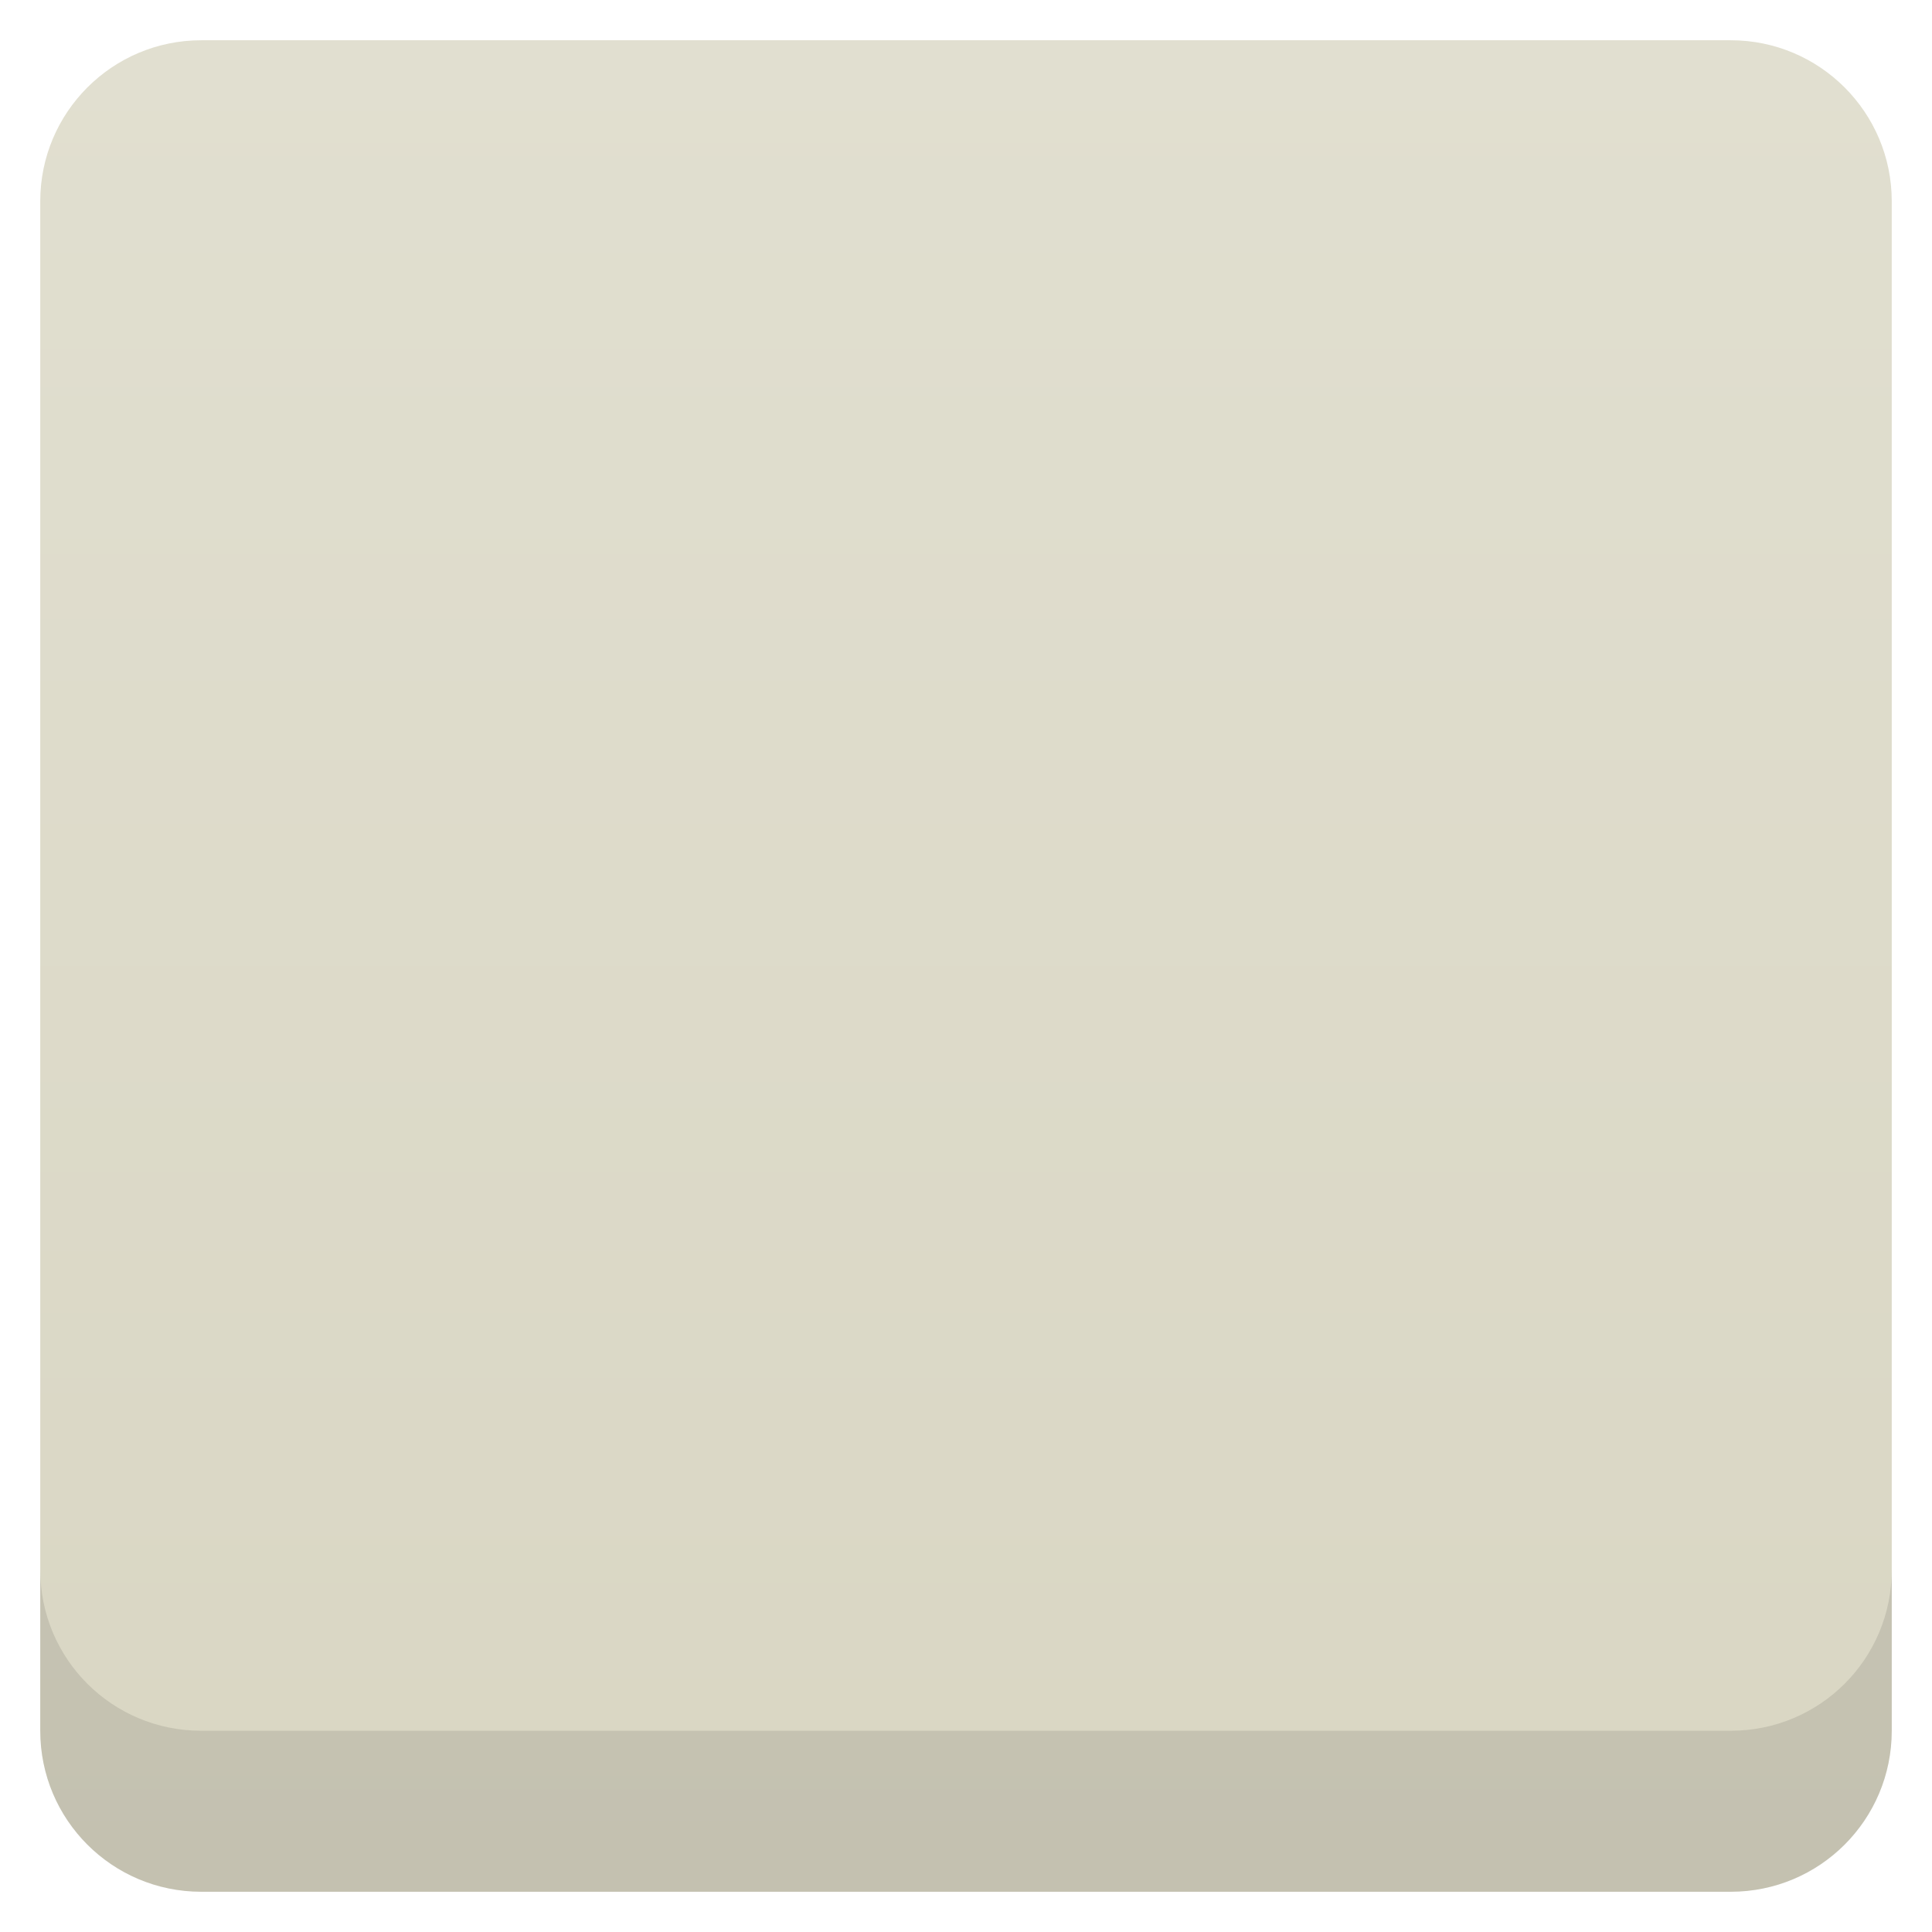
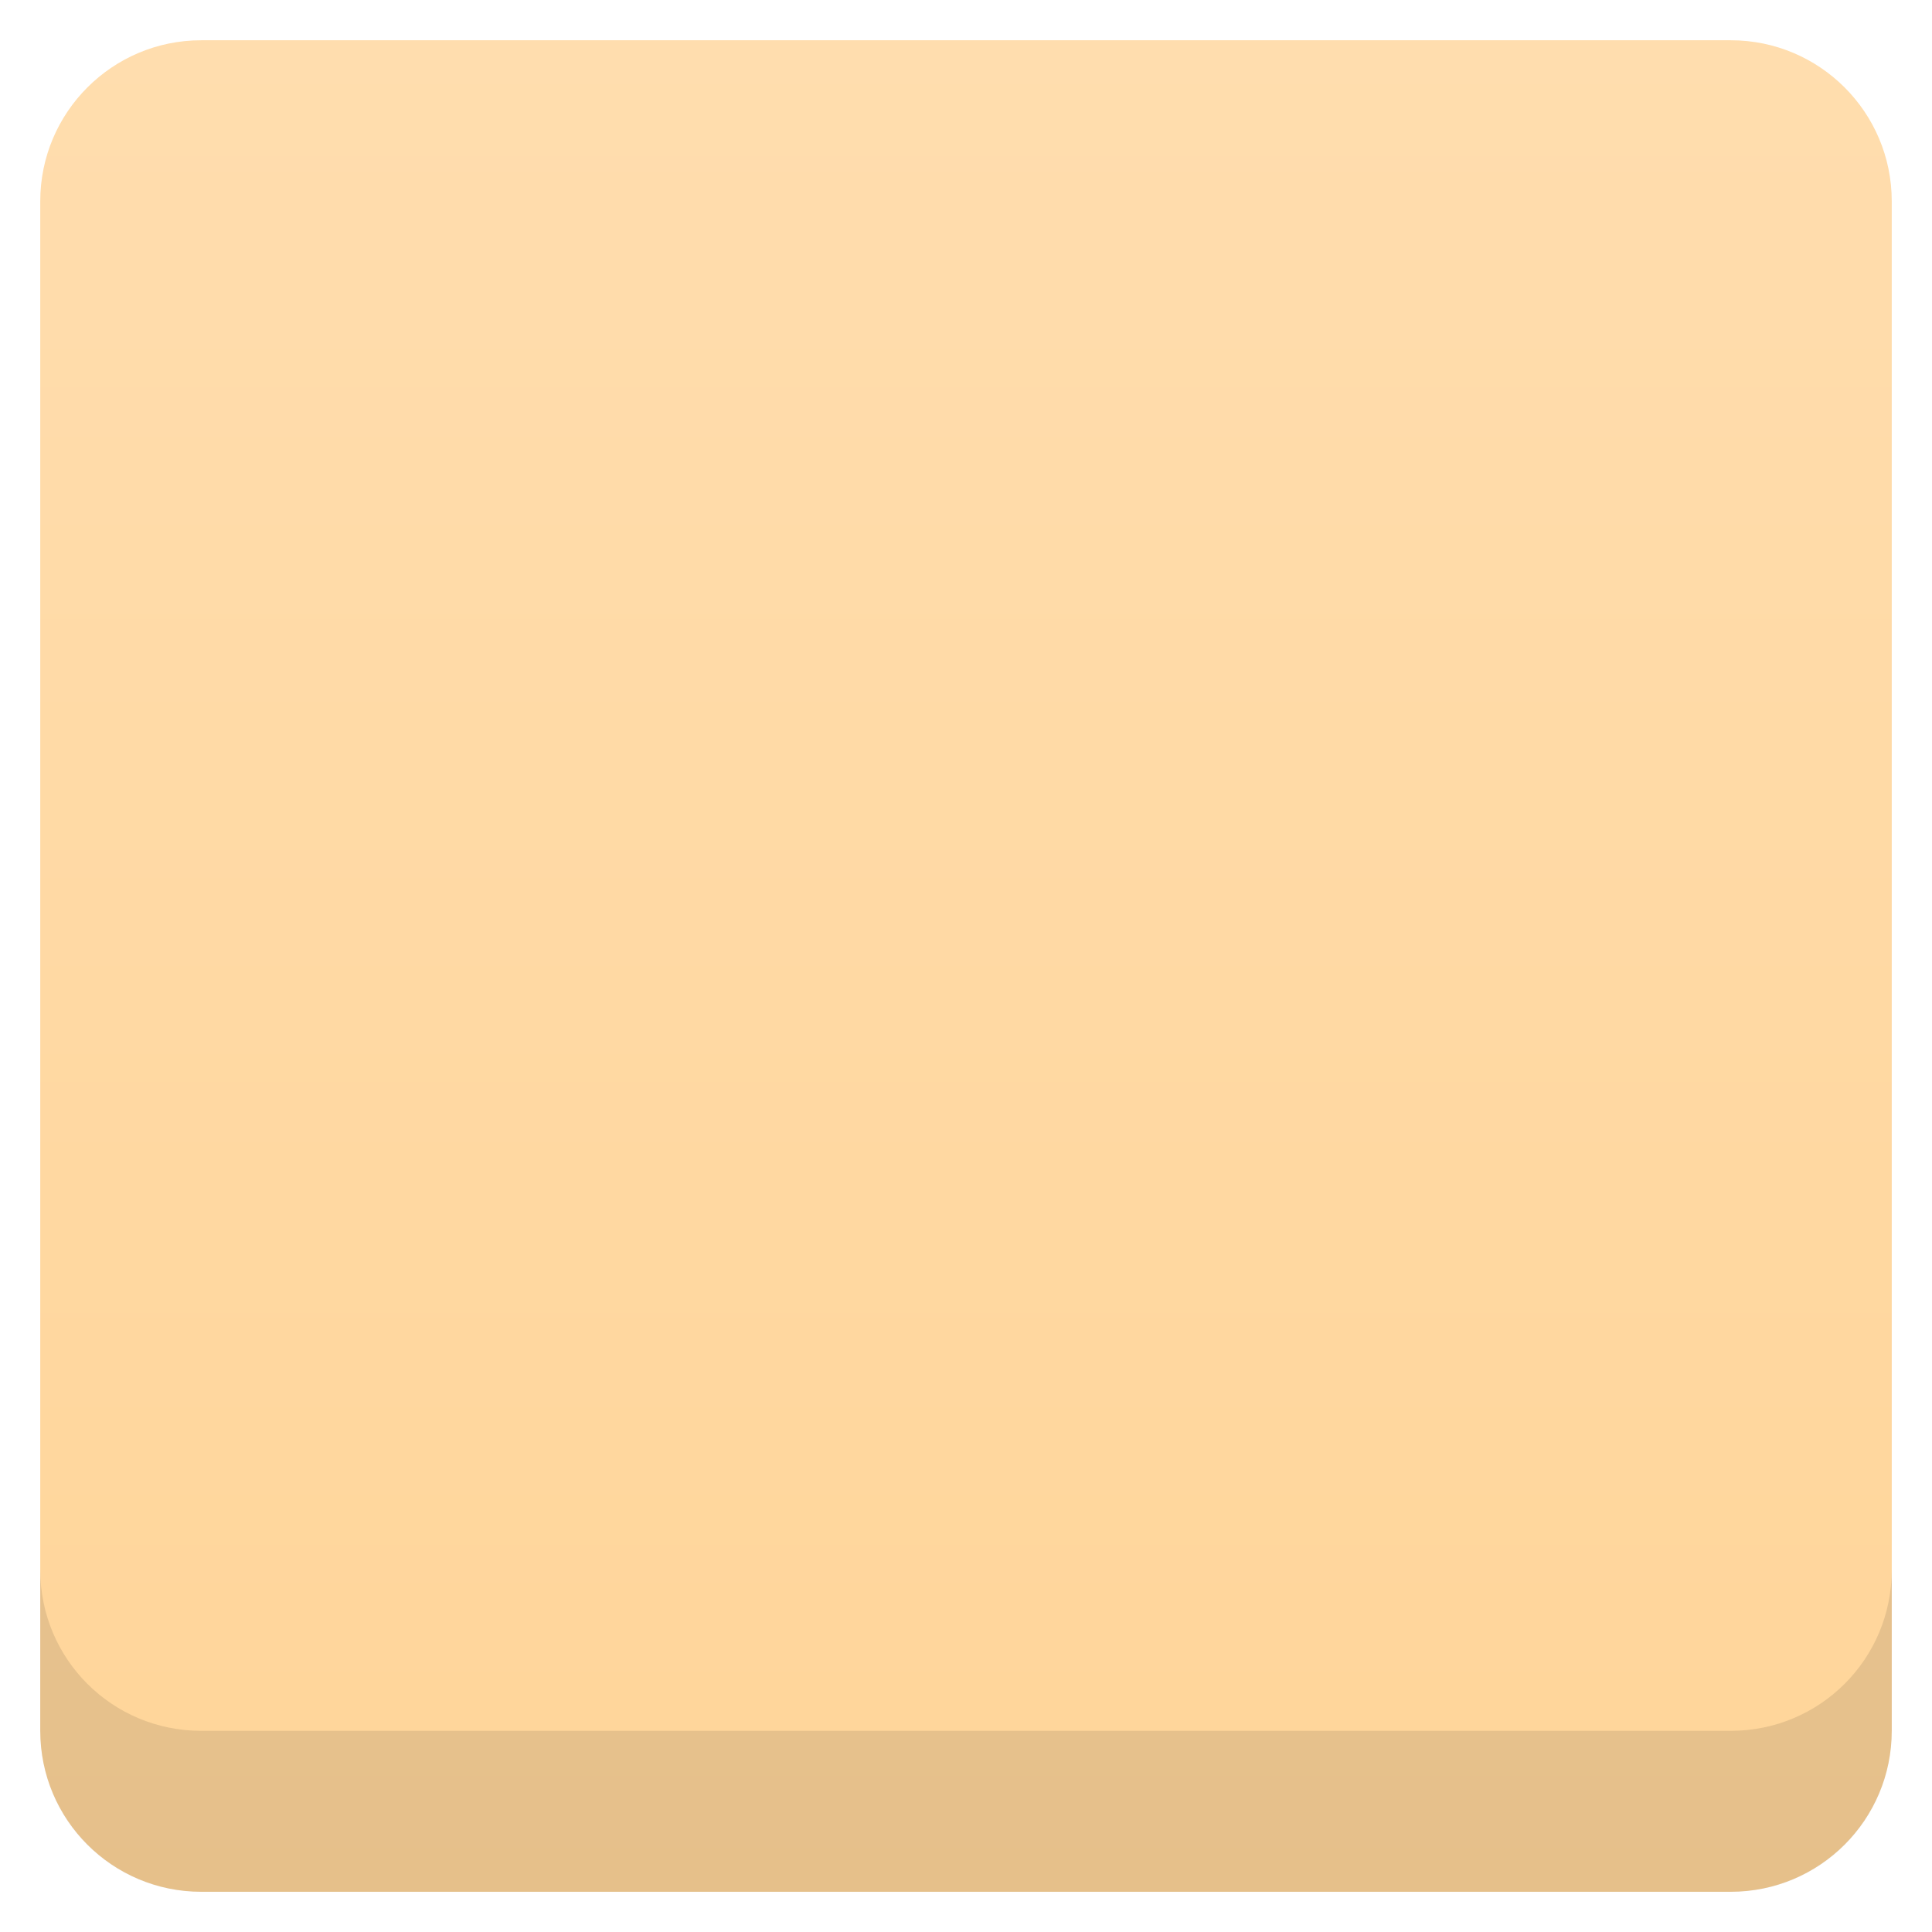
- <svg xmlns="http://www.w3.org/2000/svg" xmlns:xlink="http://www.w3.org/1999/xlink" viewBox="0 0 48 48" id="svg2" version="1.1" width="100%" height="100%">
-   <defs id="defs4">
-     <linearGradient id="linearGradient3764" x1="1" x2="47" gradientUnits="userSpaceOnUse" gradientTransform="translate(-47.99779,0.00221467)">
-       <stop stop-color="#216eed" stop-opacity="1" id="stop7" />
-       <stop offset="1" stop-color="#3479ee" stop-opacity="1" id="stop9" />
-     </linearGradient>
+ <svg xmlns="http://www.w3.org/2000/svg" xmlns:xlink="http://www.w3.org/1999/xlink" version="1.1" viewBox="0 0 48 48">
+   <defs>
    <clipPath id="clipPath-843125774">
-       <g transform="translate(0,-1004.362)" id="g12">
-         <rect rx="4" y="1005.36" x="1" height="46" width="46" fill="#1890d0" id="rect14" />
+       <g transform="translate(0 -1004.4)">
+         <rect x="1" y="1005.4" width="46" height="46" rx="4" fill="#1890d0" />
      </g>
    </clipPath>
    <clipPath id="clipPath-853948463">
-       <g transform="translate(0,-1004.362)" id="g17">
-         <rect rx="4" y="1005.36" x="1" height="46" width="46" fill="#1890d0" id="rect19" />
+       <g transform="translate(0 -1004.4)">
+         <rect x="1" y="1005.4" width="46" height="46" rx="4" fill="#1890d0" />
      </g>
    </clipPath>
-     <path id="SVGCleanerId_0" d="m 29.17 45.965 c 0 -0.035 0.313 -0.223 0.707 -0.41 c 0.855 -0.426 1.984 -1.133 1.906 -1.203 c -0.02 -0.031 -0.434 0.086 -0.895 0.254 c -1.945 0.711 -5.344 1.344 -6.277 1.172 c -0.438 -0.137 -0.754 -0.402 -0.141 -0.469 c 0.059 -0.082 0.648 -0.453 1.313 -0.828 c 1.473 -0.828 3.469 -2.359 4.105 -3.152 c 0.262 -0.32 0.449 -0.602 0.418 -0.625 c -0.031 -0.023 -3.422 -1.129 -7.531 -2.453 c -8.352 -2.699 -7.625 -2.605 -6.191 -0.781 c 0.145 0.238 0.219 0.48 -0.18 0.527 c -0.977 -0.156 -2.605 -0.98 -3.582 -1.82 c -0.473 -0.406 -0.891 -0.703 -0.934 -0.664 c -0.086 0.086 0.387 1.438 0.891 2.547 c 0.355 0.766 1.406 1.828 2.574 2.586 c 0.824 0.535 0.508 0.57 -0.563 0.066 c -0.73 -0.344 -0.789 -0.348 -0.859 -0.086 c -0.043 0.371 0.156 0.309 -0.195 0.375 c -0.691 -0.125 -2.301 -0.934 -3.574 -1.801 c -3.695 -2.52 -6.426 -6.637 -7.629 -11.531 c -0.324 -1.332 -0.438 -2.316 -0.512 -4.363 c -0.102 -3.094 0.066 -4.391 0.855 -6.609 c 1.422 -4 4.434 -7.117 9.102 -9.395 c 1.352 -0.664 2.02 -1.082 2.184 -1.387 c 0.129 -0.23 0.824 -0.953 1.539 -1.602 c 1.406 -1.273 3.301 -2.316 4.191 -2.313 l 0.52 0.004 l -0.699 0.563 c -0.672 0.543 -2.387 2.488 -2.387 2.707 c 0 0.238 0.77 -0.145 1.617 -0.809 c 0.992 -0.777 1.867 -1.258 2.02 -1.113 c 0.051 0.051 -0.234 0.418 -0.637 0.813 c -0.402 0.398 -0.684 0.723 -0.621 0.723 c 0.063 0 0.473 -0.125 0.91 -0.273 c 0.648 -0.219 1.449 -0.27 4.219 -0.273 c 3.703 -0.012 5.117 0.168 7.813 0.977 c 1.422 0.43 4.734 1.977 5.992 2.805 c 2.637 1.734 5.168 5 6.316 8.16 c 0.68 1.863 0.902 3.223 1.012 6.152 c 0.109 2.895 -0.051 4.828 -0.605 7.367 c -1.02 4.695 -2.352 7.422 -5.04 10.32 c -1.68 1.82 -2.313 2.352 -2.488 2.074 c -0.078 -0.121 -0.492 0.148 -1.191 0.773 c -0.59 0.523 -1.414 1.145 -1.836 1.387 c -1 0.566 -3.18 1.32 -4.223 1.465 c -0.457 0.066 -0.965 0.145 -1.125 0.168 c -0.16 0.027 -0.289 0.023 -0.289 -0.016 m 3.297 -8.375 c 1.051 -1.965 1.832 -3.895 2.293 -5.637 c 0.582 -1.516 0.965 -3.03 1.066 -4.648 c 0 -0.719 0 -0.719 -0.285 -0.344 c -0.82 1.09 -1.602 1.758 -2.621 2.246 c -0.621 0.297 -1.18 0.473 -1.262 0.395 c -0.078 -0.074 0.039 -0.492 0.27 -0.938 c 0.578 -1.121 0.934 -2.926 0.875 -4.461 c -0.043 -1.199 -0.078 -1.309 -0.41 -1.355 c -0.203 -0.027 -3.75 1.223 -7.887 2.781 c -4.137 1.555 -7.422 2.977 -7.727 2.754 c -0.414 -0.309 -1.332 -1.672 -2.703 -3.621 c -1.656 -2.355 -2.551 -3.492 -2.66 -3.387 c -0.332 0.316 -0.531 0.094 -0.707 -0.785 c -0.039 -0.207 -0.176 -0.605 -0.301 -0.879 c -0.309 -0.691 -2.496 -3.703 -2.688 -3.703 c -0.09 0 -0.375 0.613 -0.641 1.363 c -0.871 2.453 -0.77 5.805 0.234 7.691 l 0.336 0.637 l -0.344 0 c -0.543 0 -1.215 -0.402 -1.91 -1.137 l -0.641 -0.684 l 0.113 1.352 c 0.152 1.773 0.668 4.184 1.207 5.633 c 0.238 0.641 0.48 1.215 0.539 1.277 c 0.063 0.063 5.555 1.84 12.203 3.953 c 10.789 3.426 12.133 3.813 12.367 3.605 c 0.152 -0.133 0.723 -1.082 1.273 -2.113 m -7.512 -13.05 c 6.301 -2.355 7.379 -2.805 7.383 -3.082 c 0 -0.359 -0.957 -3.133 -1.148 -3.324 c -0.113 -0.113 -2.262 -0.531 -7.191 -1.406 c -0.965 -0.168 -2.352 -0.309 -3.086 -0.313 c -1.133 0 -1.484 0.07 -2.336 0.461 c -1.621 0.453 -3.102 1.164 -4.48 2.262 c -0.191 0.199 -0.477 0.336 -0.859 0.555 c -0.465 0.246 -0.77 0.191 -0.918 0.648 c -0.246 0.285 4.18 6.613 4.75 7.168 c 0.102 0.105 3.832 -1.449 7.891 -2.969 m -13.801 -7.656 c 0 -2.043 -0.246 -2.406 -1.789 -2.645 c -0.57 -0.086 -0.688 -0.051 -0.918 0.289 c -0.258 0.371 -0.23 0.438 0.738 1.895 c 0.555 0.832 1.125 1.645 1.27 1.805 c 0.258 0.277 0.277 0.277 0.48 0.008 c 0.125 -0.164 0.215 -0.727 0.215 -1.352 m 4.531 -0.895 c 0.191 -0.168 0.305 -0.488 0.305 -0.863 c 0 -0.48 -0.07 -0.617 -0.367 -0.691 c -0.195 -0.051 -0.375 -0.055 -0.605 0.051 c -0.355 0.164 -0.617 0.375 -0.66 1.016 c -0.051 0.758 -0.051 0.762 0.488 0.762 c 0.297 0 0.676 -0.121 0.844 -0.27 m 0 0" stroke="none" fill-rule="nonzero" fill-opacity="1" />
-     <linearGradient id="linearGradient3764-9" x1="1" x2="47" gradientUnits="userSpaceOnUse" gradientTransform="translate(-47.99779,0.00221467)">
-       <stop stop-color="#d9d6c3" stop-opacity="1" id="stop7-0" />
-       <stop offset="1" stop-color="#e1dfd0" stop-opacity="1" id="stop9-8" />
+     <path id="SVGCleanerId_0" d="m29.17 45.965c0-0.035 0.313-0.223 0.707-0.41 0.855-0.426 1.984-1.133 1.906-1.203-0.02-0.031-0.434 0.086-0.895 0.254-1.945 0.711-5.344 1.344-6.277 1.172-0.438-0.137-0.754-0.402-0.141-0.469 0.059-0.082 0.648-0.453 1.313-0.828 1.473-0.828 3.469-2.359 4.105-3.152 0.262-0.32 0.449-0.602 0.418-0.625s-3.422-1.129-7.531-2.453c-8.352-2.699-7.625-2.605-6.191-0.781 0.145 0.238 0.219 0.48-0.18 0.527-0.977-0.156-2.605-0.98-3.582-1.82-0.473-0.406-0.891-0.703-0.934-0.664-0.086 0.086 0.387 1.438 0.891 2.547 0.355 0.766 1.406 1.828 2.574 2.586 0.824 0.535 0.508 0.57-0.563 0.066-0.73-0.344-0.789-0.348-0.859-0.086-0.043 0.371 0.156 0.309-0.195 0.375-0.691-0.125-2.301-0.934-3.574-1.801-3.695-2.52-6.426-6.637-7.629-11.531-0.324-1.332-0.438-2.316-0.512-4.363-0.102-3.094 0.066-4.391 0.855-6.609 1.422-4 4.434-7.117 9.102-9.395 1.352-0.664 2.02-1.082 2.184-1.387 0.129-0.23 0.824-0.953 1.539-1.602 1.406-1.273 3.301-2.316 4.191-2.313l0.52 4e-3 -0.699 0.563c-0.672 0.543-2.387 2.488-2.387 2.707 0 0.238 0.77-0.145 1.617-0.809 0.992-0.777 1.867-1.258 2.02-1.113 0.051 0.051-0.234 0.418-0.637 0.813-0.402 0.398-0.684 0.723-0.621 0.723s0.473-0.125 0.91-0.273c0.648-0.219 1.449-0.27 4.219-0.273 3.703-0.012 5.117 0.168 7.813 0.977 1.422 0.43 4.734 1.977 5.992 2.805 2.637 1.734 5.168 5 6.316 8.16 0.68 1.863 0.902 3.223 1.012 6.152 0.109 2.895-0.051 4.828-0.605 7.367-1.02 4.695-2.352 7.422-5.04 10.32-1.68 1.82-2.313 2.352-2.488 2.074-0.078-0.121-0.492 0.148-1.191 0.773-0.59 0.523-1.414 1.145-1.836 1.387-1 0.566-3.18 1.32-4.223 1.465-0.457 0.066-0.965 0.145-1.125 0.168-0.16 0.027-0.289 0.023-0.289-0.016m3.297-8.375c1.051-1.965 1.832-3.895 2.293-5.637 0.582-1.516 0.965-3.03 1.066-4.648 0-0.719 0-0.719-0.285-0.344-0.82 1.09-1.602 1.758-2.621 2.246-0.621 0.297-1.18 0.473-1.262 0.395-0.078-0.074 0.039-0.492 0.27-0.938 0.578-1.121 0.934-2.926 0.875-4.461-0.043-1.199-0.078-1.309-0.41-1.355-0.203-0.027-3.75 1.223-7.887 2.781-4.137 1.555-7.422 2.977-7.727 2.754-0.414-0.309-1.332-1.672-2.703-3.621-1.656-2.355-2.551-3.492-2.66-3.387-0.332 0.316-0.531 0.094-0.707-0.785-0.039-0.207-0.176-0.605-0.301-0.879-0.309-0.691-2.496-3.703-2.688-3.703-0.09 0-0.375 0.613-0.641 1.363-0.871 2.453-0.77 5.805 0.234 7.691l0.336 0.637h-0.344c-0.543 0-1.215-0.402-1.91-1.137l-0.641-0.684 0.113 1.352c0.152 1.773 0.668 4.184 1.207 5.633 0.238 0.641 0.48 1.215 0.539 1.277 0.063 0.063 5.555 1.84 12.203 3.953 10.789 3.426 12.133 3.813 12.367 3.605 0.152-0.133 0.723-1.082 1.273-2.113m-7.512-13.05c6.301-2.355 7.379-2.805 7.383-3.082 0-0.359-0.957-3.133-1.148-3.324-0.113-0.113-2.262-0.531-7.191-1.406-0.965-0.168-2.352-0.309-3.086-0.313-1.133 0-1.484 0.07-2.336 0.461-1.621 0.453-3.102 1.164-4.48 2.262-0.191 0.199-0.477 0.336-0.859 0.555-0.465 0.246-0.77 0.191-0.918 0.648-0.246 0.285 4.18 6.613 4.75 7.168 0.102 0.105 3.832-1.449 7.891-2.969m-13.801-7.656c0-2.043-0.246-2.406-1.789-2.645-0.57-0.086-0.688-0.051-0.918 0.289-0.258 0.371-0.23 0.438 0.738 1.895 0.555 0.832 1.125 1.645 1.27 1.805 0.258 0.277 0.277 0.277 0.48 8e-3 0.125-0.164 0.215-0.727 0.215-1.352m4.531-0.895c0.191-0.168 0.305-0.488 0.305-0.863 0-0.48-0.07-0.617-0.367-0.691-0.195-0.051-0.375-0.055-0.605 0.051-0.355 0.164-0.617 0.375-0.66 1.016-0.051 0.758-0.051 0.762 0.488 0.762 0.297 0 0.676-0.121 0.844-0.27" />
+     <linearGradient id="linearGradient3764-9" x1="1" x2="47" gradientTransform="translate(-47.998 .0022147)" gradientUnits="userSpaceOnUse">
+       <stop stop-color="#d9d6c3" style="stop-color:#ffd599" offset="0" />
+       <stop stop-color="#e1dfd0" style="stop-color:#ffddae" offset="1" />
    </linearGradient>
-     <clipPath id="clipPath-971480488">
-       <g transform="translate(0,-1004.362)" id="g12-7">
-         <rect style="fill:#1890d0" rx="4" y="1005.36" x="1" height="46" width="46" id="rect14-5" />
-       </g>
-     </clipPath>
-     <clipPath id="clipPath-991846181">
-       <g transform="translate(0,-1004.362)" id="g17-0">
-         <rect style="fill:#1890d0" rx="4" y="1005.36" x="1" height="46" width="46" id="rect19-5" />
-       </g>
-     </clipPath>
  </defs>
-   <g id="g36" />
-   <g transform="translate(0,0.0022)" id="g31">
-     <rect style="fill:url(#linearGradient3764-9);fill-opacity:1" width="46" height="46" x="-46.998" y="1" rx="4" transform="matrix(0,-1,1,0,0,0)" id="rect33" />
+   <g transform="translate(0 .0022)">
+     <rect transform="rotate(-90)" x="-46.998" y="1" width="46" height="46" rx="4" style="fill:url(#linearGradient3764-9)" />
  </g>
-   <g id="g38" transform="matrix(0.6817401,0,0,0.6665581,7.640533,7.333446)">
-     <g clip-path="url(#clipPath-843125774)" id="g40">
-       <g id="g42" style="opacity:0.1">
-         <g id="g44">
-           <path d="M 31.594,40.34 4.899,32.09 3.481,20.235 l 6,-9.129 28.11,6.488 -0.5,17.699 m -5.504,5.05" id="path46" style="fill:#000000;fill-opacity:1;fill-rule:nonzero;stroke:none" />
-           <use xlink:href="#SVGCleanerId_0" id="use48" style="fill:#000000" x="0" y="0" width="48" height="48" />
-           <path d="m 17.08,15.602 c 0,1.012 -0.711,1.824 -1.594,1.824 -0.879,0 -1.59,-0.816 -1.59,-1.824 0,-1.01 0.711,-1.824 1.59,-1.824 0.883,0 1.594,0.816 1.594,1.824 m 0,0" id="path50" style="fill:#000000;fill-opacity:1;fill-rule:nonzero;stroke:none" />
-           <use xlink:href="#SVGCleanerId_0" id="use52" style="fill:#000000" x="0" y="0" width="48" height="48" />
-           <path d="m 15.766,15.32 c 0,0.289 -0.234,0.523 -0.523,0.523 -0.289,0 -0.523,-0.234 -0.523,-0.523 0,-0.289 0.234,-0.523 0.523,-0.523 0.289,0 0.523,0.234 0.523,0.523 m 0,0" id="path54" style="fill:#000000;fill-opacity:1;fill-rule:nonzero;stroke:none" />
-           <path d="m 8.406,14.586 c -0.379,0.652 -0.57,1.059 -0.953,1.871 2.863,4.762 6.148,8.34 9.266,12.828 1.309,-0.047 10.664,-4.73 15.996,-6.156 -0.063,-0.477 -0.207,-1.168 -0.355,-1.734 L 17.169,27.504 M 8.407,14.586" id="path56" style="fill:#000000;fill-opacity:1;fill-rule:nonzero;stroke:none" />
-           <path d="m 10.914,18.242 -0.723,1.875 0.875,2.578 0.676,-1.809 0.586,-0.535 C 10.91,18.246 11.34,18.941 10.91,18.242 m 0.004,0" id="path58" style="fill:#000000;fill-opacity:1;fill-rule:nonzero;stroke:none" />
-         </g>
+   <g transform="matrix(.68174 0 0 .66656 7.6405 7.3334)">
+     <g clip-path="url(#clipPath-843125774)">
+       <g style="opacity:.1">
+         <path d="m31.594 40.34-26.695-8.25-1.418-11.855l6-9.129 28.11 6.488-0.5 17.699m-5.504 5.05" />
+         <use width="48" height="48" style="fill:#000000" xlink:href="#SVGCleanerId_0" />
+         <path d="m17.08 15.602c0 1.012-0.711 1.824-1.594 1.824-0.879 0-1.59-0.816-1.59-1.824 0-1.01 0.711-1.824 1.59-1.824 0.883 0 1.594 0.816 1.594 1.824" />
+         <use width="48" height="48" style="fill:#000000" xlink:href="#SVGCleanerId_0" />
+         <path d="m15.766 15.32c0 0.289-0.234 0.523-0.523 0.523s-0.523-0.234-0.523-0.523 0.234-0.523 0.523-0.523 0.523 0.234 0.523 0.523" />
+         <path d="m8.406 14.586c-0.379 0.652-0.57 1.059-0.953 1.871 2.863 4.762 6.148 8.34 9.266 12.828 1.309-0.047 10.664-4.73 15.996-6.156-0.063-0.477-0.207-1.168-0.355-1.734l-15.191 6.109m-8.762-12.918" />
+         <path d="m10.914 18.242-0.723 1.875 0.875 2.578 0.676-1.809 0.586-0.535c-1.418-2.105-0.988-1.41-1.418-2.109m4e-3 0" />
      </g>
    </g>
  </g>
-   <g id="g60" transform="matrix(0.6817401,0,0,0.6665581,7.640533,7.333446)">
-     <g clip-path="url(#clipPath-853948463)" id="g62">
-       <g transform="translate(0,-1)" id="g64">
-         <g id="g66">
-           <path d="M 31.594,40.34 4.899,32.09 3.481,20.235 l 6,-9.129 28.11,6.488 -0.5,17.699 m -5.504,5.05" id="path68" style="fill:#f4c53b;fill-opacity:1;fill-rule:nonzero;stroke:none" />
-           <use xlink:href="#SVGCleanerId_0" id="use70" style="fill:#3478ec" x="0" y="0" width="48" height="48" />
-           <path d="m 17.08,15.602 c 0,1.012 -0.711,1.824 -1.594,1.824 -0.879,0 -1.59,-0.816 -1.59,-1.824 0,-1.01 0.711,-1.824 1.59,-1.824 0.883,0 1.594,0.816 1.594,1.824 m 0,0" id="path72" style="fill:#f9f9f9;fill-opacity:1;fill-rule:nonzero;stroke:none" />
-           <use xlink:href="#SVGCleanerId_0" id="use74" style="fill:#3478ec" x="0" y="0" width="48" height="48" />
-           <path d="m 15.766,15.32 c 0,0.289 -0.234,0.523 -0.523,0.523 -0.289,0 -0.523,-0.234 -0.523,-0.523 0,-0.289 0.234,-0.523 0.523,-0.523 0.289,0 0.523,0.234 0.523,0.523 m 0,0" id="path76" style="fill:#2d2d2d;fill-opacity:1;fill-rule:nonzero;stroke:none" />
-           <path d="m 8.406,14.586 c -0.379,0.652 -0.57,1.059 -0.953,1.871 2.863,4.762 6.148,8.34 9.266,12.828 1.309,-0.047 10.664,-4.73 15.996,-6.156 -0.063,-0.477 -0.207,-1.168 -0.355,-1.734 L 17.169,27.504 M 8.407,14.586" id="path78" style="fill:#a88628;fill-opacity:1;fill-rule:nonzero;stroke:none" />
-           <path d="m 10.914,18.242 -0.723,1.875 0.875,2.578 0.676,-1.809 0.586,-0.535 C 10.91,18.246 11.34,18.941 10.91,18.242 m 0.004,0" id="path80" style="fill:#b9b9b9;fill-opacity:1;fill-rule:nonzero;stroke:none" />
-         </g>
+   <g transform="matrix(.68174 0 0 .66656 7.6405 7.3334)">
+     <g clip-path="url(#clipPath-853948463)">
+       <g transform="translate(0,-1)">
+         <path d="m31.594 40.34-26.695-8.25-1.418-11.855l6-9.129 28.11 6.488-0.5 17.699m-5.504 5.05" style="fill:#f4c53b" />
+         <use width="48" height="48" style="fill:#3478ec" xlink:href="#SVGCleanerId_0" />
+         <path d="m17.08 15.602c0 1.012-0.711 1.824-1.594 1.824-0.879 0-1.59-0.816-1.59-1.824 0-1.01 0.711-1.824 1.59-1.824 0.883 0 1.594 0.816 1.594 1.824" style="fill:#f9f9f9" />
+         <use width="48" height="48" style="fill:#3478ec" xlink:href="#SVGCleanerId_0" />
+         <path d="m15.766 15.32c0 0.289-0.234 0.523-0.523 0.523s-0.523-0.234-0.523-0.523 0.234-0.523 0.523-0.523 0.523 0.234 0.523 0.523" style="fill:#2d2d2d" />
+         <path d="m8.406 14.586c-0.379 0.652-0.57 1.059-0.953 1.871 2.863 4.762 6.148 8.34 9.266 12.828 1.309-0.047 10.664-4.73 15.996-6.156-0.063-0.477-0.207-1.168-0.355-1.734l-15.191 6.109m-8.762-12.918" style="fill:#a88628" />
+         <path d="m10.914 18.242-0.723 1.875 0.875 2.578 0.676-1.809 0.586-0.535c-1.418-2.105-0.988-1.41-1.418-2.109m4e-3 0" style="fill:#b9b9b9" />
      </g>
    </g>
  </g>
-   <g transform="translate(0,0.0022)" id="g35" />
-   <g transform="translate(0,0.0022)" id="g121">
-     <g transform="translate(0,-1004.362)" id="g123">
-       <path style="opacity:0.1" d="m 1,1043.36 0,4 c 0,2.216 1.784,4 4,4 l 38,0 c 2.216,0 4,-1.784 4,-4 l 0,-4 c 0,2.216 -1.784,4 -4,4 l -38,0 c -2.216,0 -4,-1.784 -4,-4 z" id="path125" />
+   <g transform="translate(0 .0022)">
+     <g transform="translate(0 -1004.4)">
+       <path d="m1 1043.4v4c0 2.216 1.784 4 4 4h38c2.216 0 4-1.784 4-4v-4c0 2.216-1.784 4-4 4h-38c-2.216 0-4-1.784-4-4z" style="opacity:.1" />
    </g>
  </g>
</svg>
